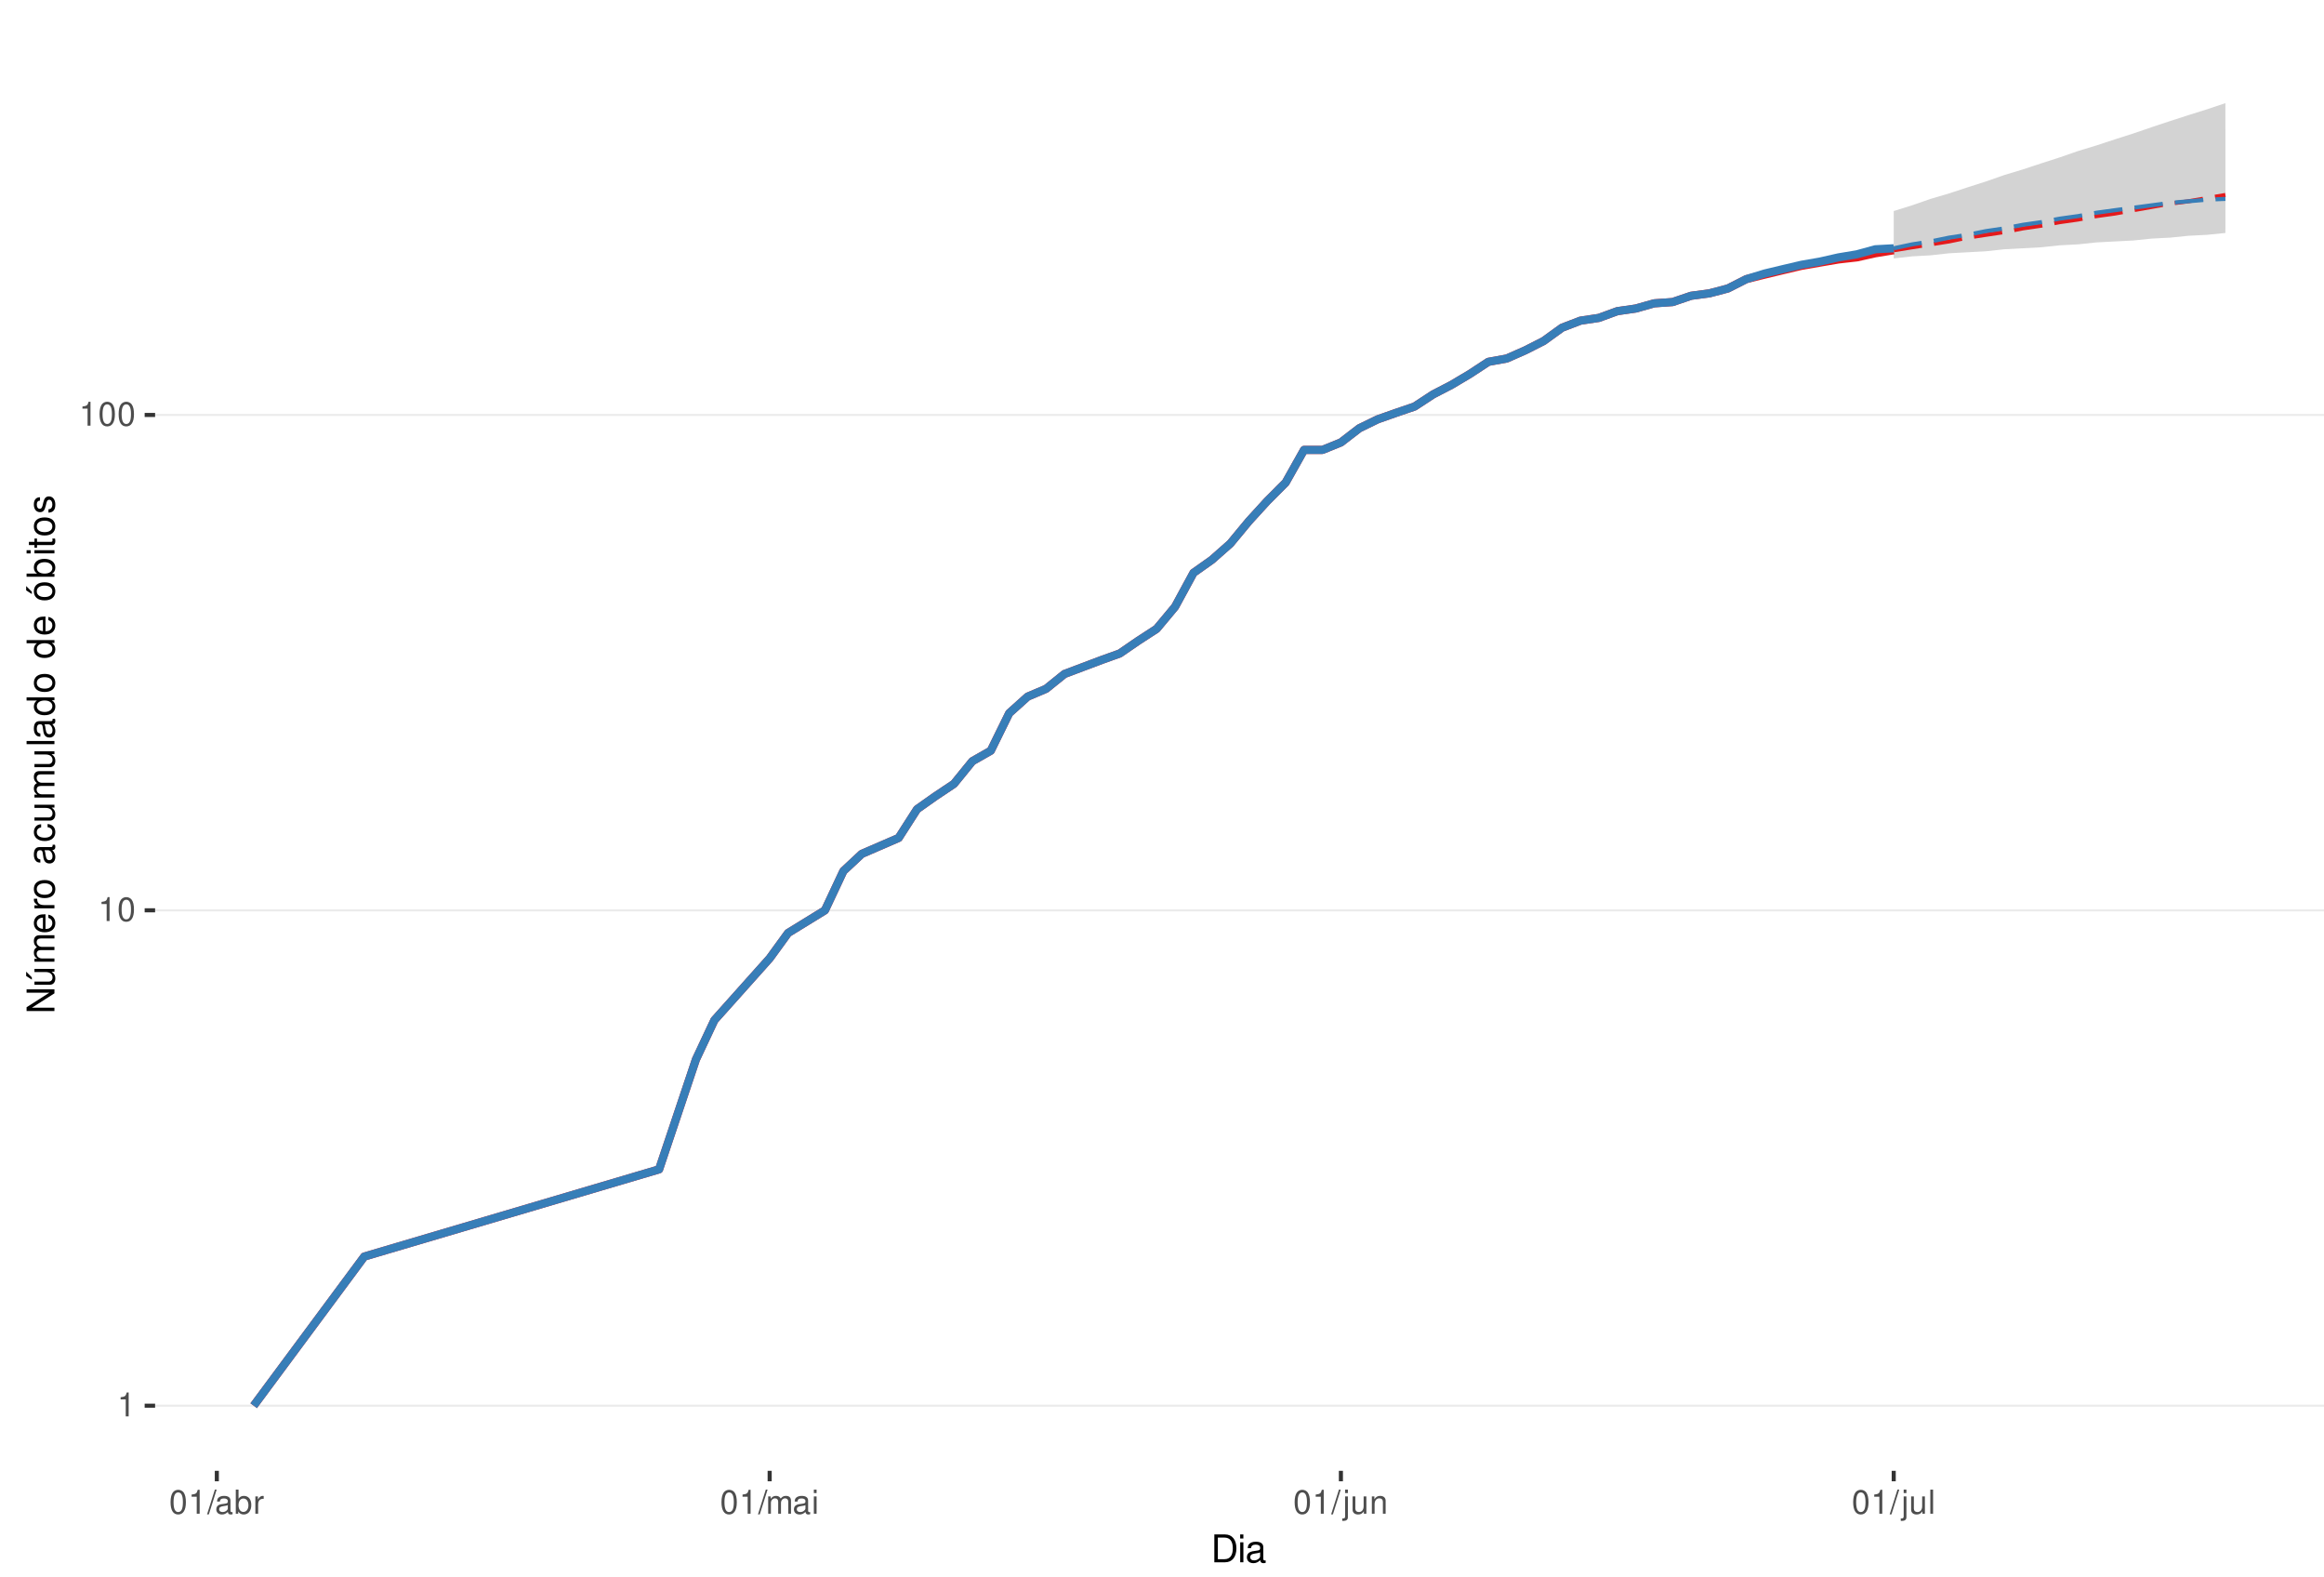
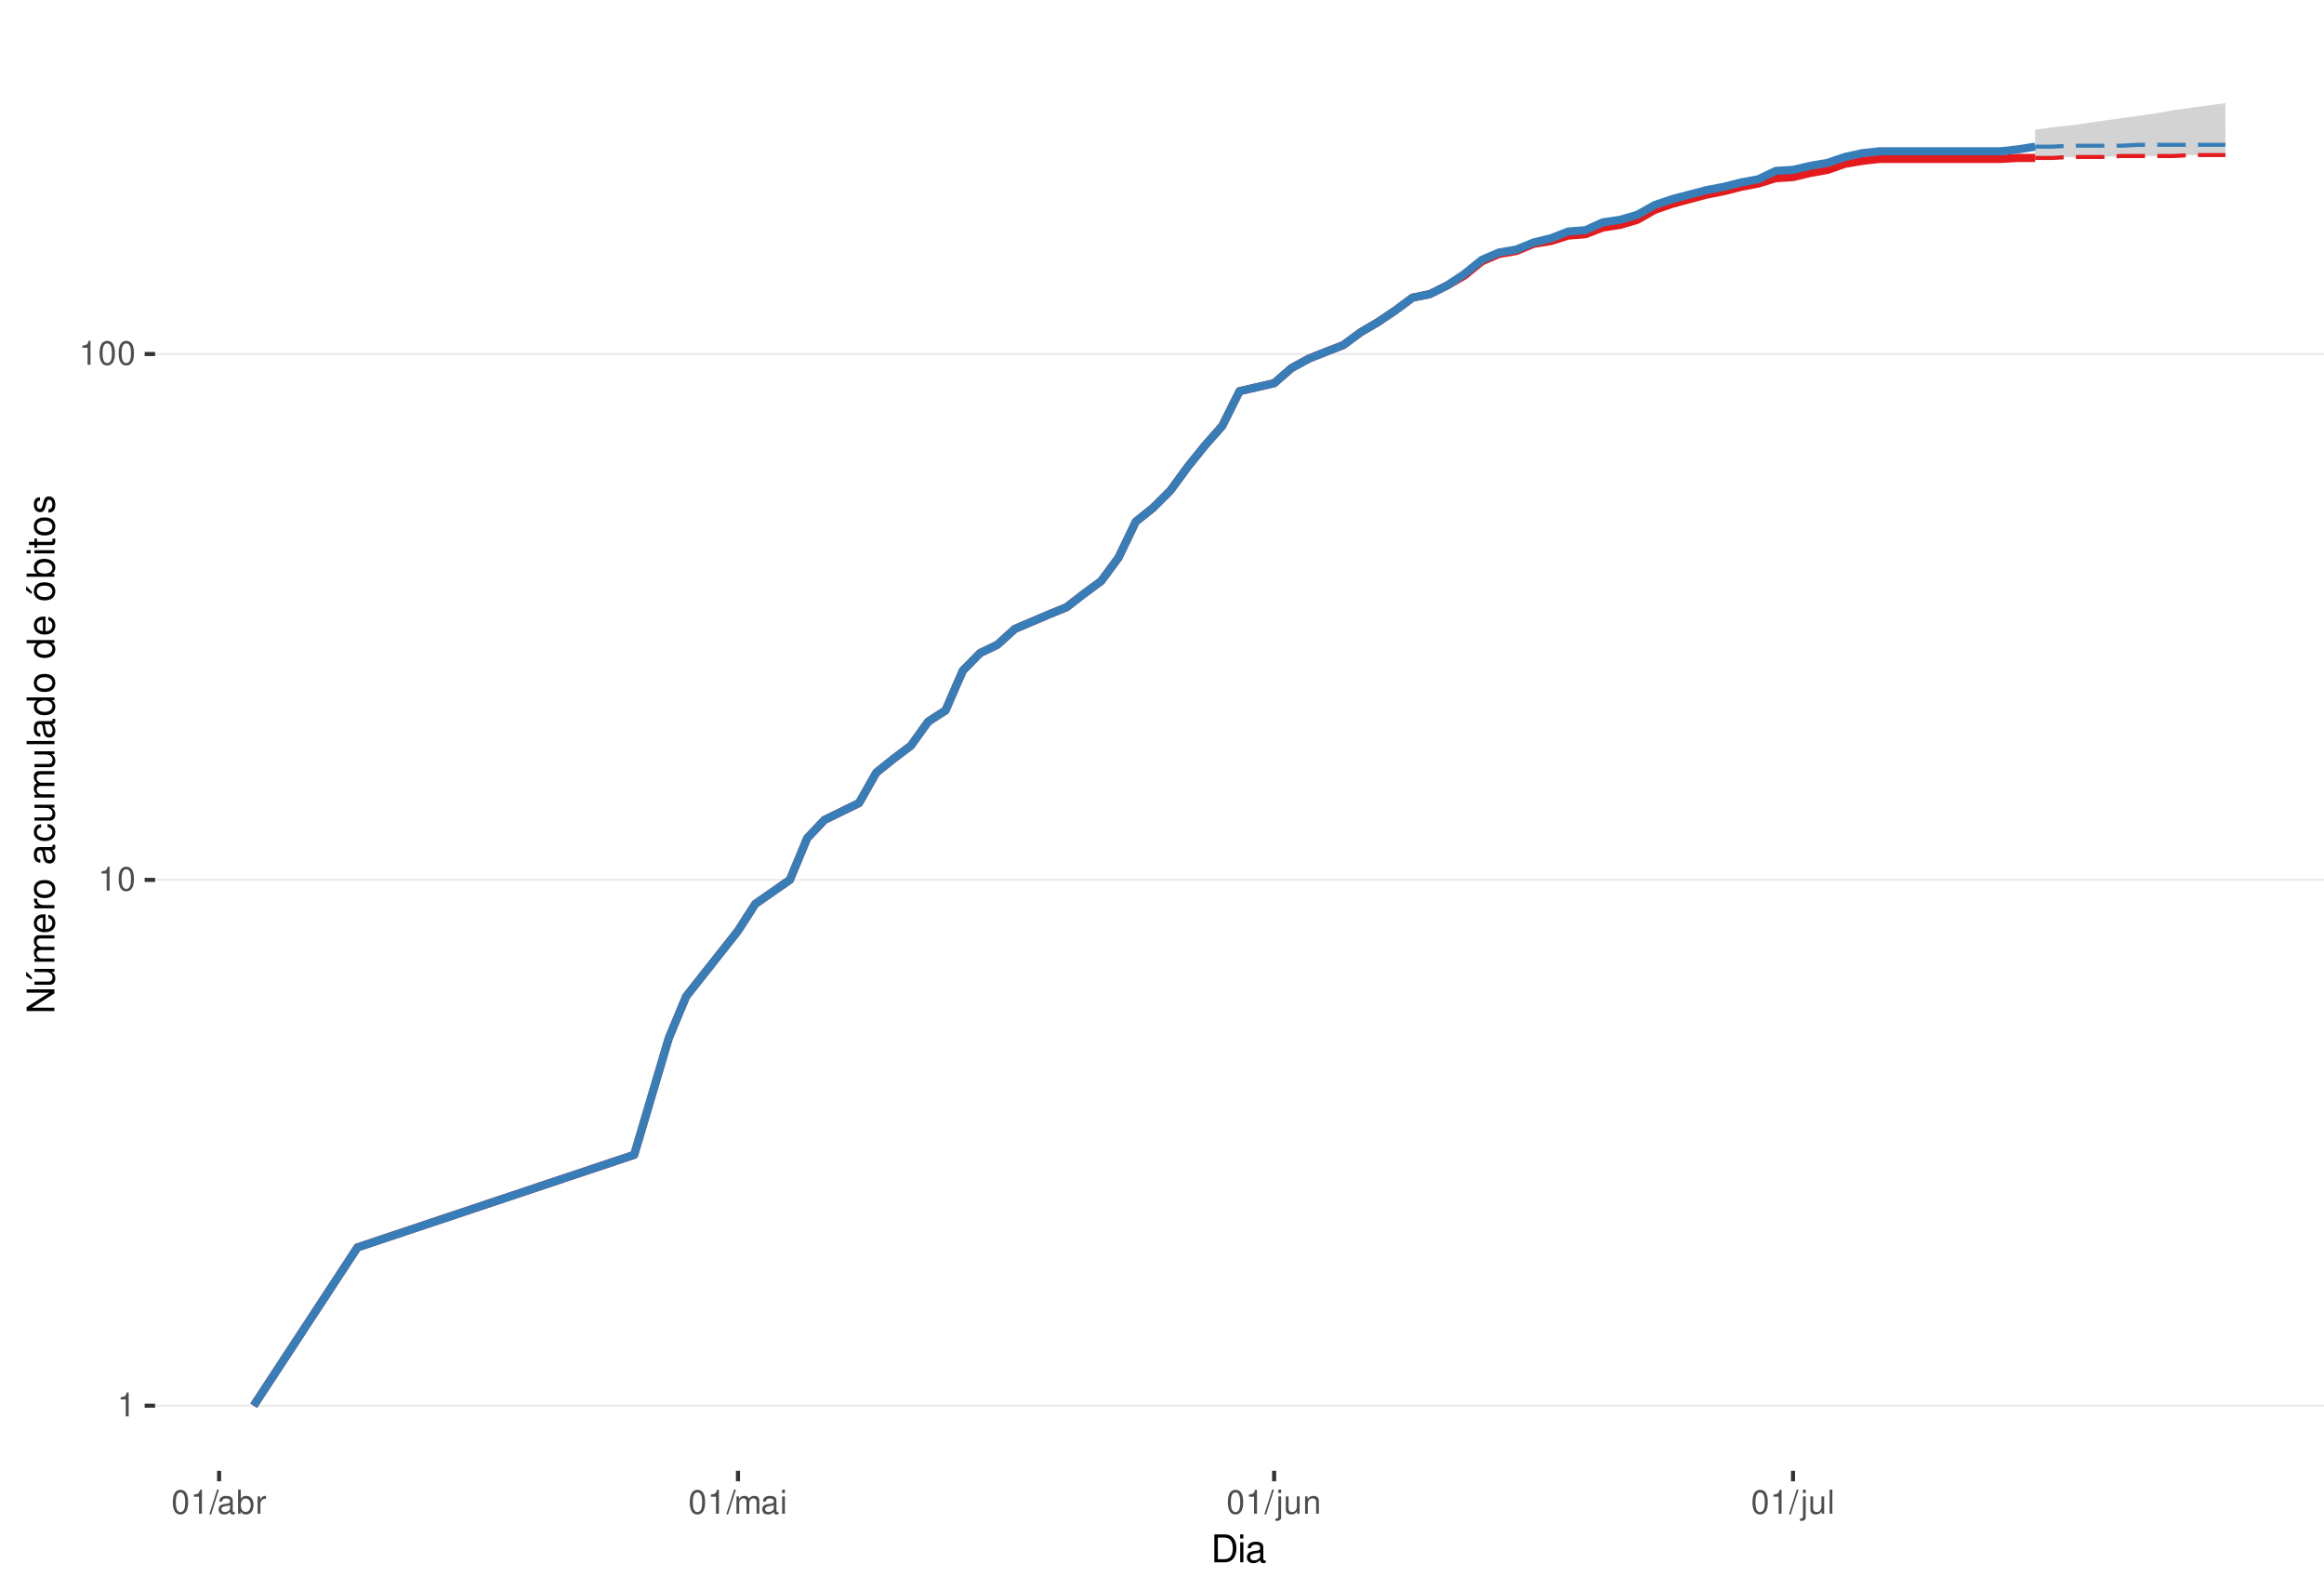
<svg xmlns="http://www.w3.org/2000/svg" xmlns:xlink="http://www.w3.org/1999/xlink" width="609pt" height="413pt" viewBox="0 0 609 413" version="1.1">
  <defs>
    <g>
      <symbol overflow="visible" id="glyph0-0">
        <path style="stroke:none;" d="" />
      </symbol>
      <symbol overflow="visible" id="glyph0-1">
        <path style="stroke:none;" d="M 2.234 -4.453 L 2.234 0 L 3 0 L 3 -6.266 L 2.5 -6.266 C 2.234 -5.297 2.062 -5.172 0.891 -5.016 L 0.891 -4.453 Z M 2.234 -4.453 " />
      </symbol>
      <symbol overflow="visible" id="glyph0-2">
        <path style="stroke:none;" d="M 2.375 -6.266 C 1.812 -6.266 1.297 -6 0.969 -5.578 C 0.578 -5.016 0.375 -4.188 0.375 -3.031 C 0.375 -0.922 1.062 0.203 2.375 0.203 C 3.672 0.203 4.391 -0.922 4.391 -2.984 C 4.391 -4.188 4.203 -5 3.797 -5.578 C 3.469 -6 2.953 -6.266 2.375 -6.266 Z M 2.375 -5.578 C 3.203 -5.578 3.609 -4.75 3.609 -3.047 C 3.609 -1.266 3.219 -0.438 2.359 -0.438 C 1.562 -0.438 1.156 -1.297 1.156 -3.016 C 1.156 -4.75 1.562 -5.578 2.375 -5.578 Z M 2.375 -5.578 " />
      </symbol>
      <symbol overflow="visible" id="glyph0-3">
        <path style="stroke:none;" d="M 1.984 -6.312 L -0.062 0.172 L 0.406 0.172 L 2.453 -6.312 Z M 1.984 -6.312 " />
      </symbol>
      <symbol overflow="visible" id="glyph0-4">
        <path style="stroke:none;" d="M 4.625 -0.422 C 4.547 -0.406 4.516 -0.406 4.469 -0.406 C 4.219 -0.406 4.078 -0.531 4.078 -0.766 L 4.078 -3.422 C 4.078 -4.234 3.5 -4.672 2.375 -4.672 C 1.719 -4.672 1.188 -4.469 0.875 -4.141 C 0.672 -3.906 0.578 -3.641 0.562 -3.188 L 1.297 -3.188 C 1.344 -3.75 1.672 -4 2.359 -4 C 3.016 -4 3.375 -3.75 3.375 -3.328 L 3.375 -3.141 C 3.359 -2.828 3.203 -2.703 2.609 -2.625 C 1.594 -2.5 1.438 -2.469 1.156 -2.359 C 0.625 -2.125 0.359 -1.734 0.359 -1.141 C 0.359 -0.312 0.938 0.203 1.859 0.203 C 2.422 0.203 2.875 0 3.391 -0.469 C 3.438 0 3.672 0.203 4.141 0.203 C 4.297 0.203 4.391 0.188 4.625 0.125 Z M 3.375 -1.422 C 3.375 -1.188 3.297 -1.031 3.078 -0.844 C 2.781 -0.578 2.438 -0.438 2.016 -0.438 C 1.453 -0.438 1.109 -0.703 1.109 -1.156 C 1.109 -1.641 1.422 -1.875 2.203 -1.984 C 2.984 -2.094 3.125 -2.125 3.375 -2.234 Z M 3.375 -1.422 " />
      </symbol>
      <symbol overflow="visible" id="glyph0-5">
        <path style="stroke:none;" d="M 0.469 -6.312 L 0.469 0 L 1.109 0 L 1.109 -0.578 C 1.469 -0.047 1.922 0.203 2.547 0.203 C 3.75 0.203 4.531 -0.781 4.531 -2.281 C 4.531 -3.75 3.797 -4.672 2.594 -4.672 C 1.969 -4.672 1.531 -4.438 1.188 -3.922 L 1.188 -6.312 Z M 2.453 -3.984 C 3.25 -3.984 3.781 -3.297 3.781 -2.203 C 3.781 -1.172 3.234 -0.469 2.453 -0.469 C 1.672 -0.469 1.188 -1.172 1.188 -2.234 C 1.188 -3.297 1.672 -3.984 2.453 -3.984 Z M 2.453 -3.984 " />
      </symbol>
      <symbol overflow="visible" id="glyph0-6">
        <path style="stroke:none;" d="M 0.594 -4.531 L 0.594 0 L 1.328 0 L 1.328 -2.359 C 1.328 -3.438 1.781 -3.938 2.781 -3.906 L 2.781 -4.641 C 2.656 -4.656 2.594 -4.672 2.5 -4.672 C 2.031 -4.672 1.672 -4.391 1.266 -3.719 L 1.266 -4.531 Z M 0.594 -4.531 " />
      </symbol>
      <symbol overflow="visible" id="glyph0-7">
        <path style="stroke:none;" d="M 0.609 -4.531 L 0.609 0 L 1.328 0 L 1.328 -2.844 C 1.328 -3.5 1.812 -4.031 2.391 -4.031 C 2.938 -4.031 3.234 -3.703 3.234 -3.125 L 3.234 0 L 3.969 0 L 3.969 -2.844 C 3.969 -3.5 4.438 -4.031 5.031 -4.031 C 5.562 -4.031 5.875 -3.703 5.875 -3.125 L 5.875 0 L 6.594 0 L 6.594 -3.406 C 6.594 -4.219 6.125 -4.672 5.281 -4.672 C 4.672 -4.672 4.312 -4.484 3.891 -3.969 C 3.625 -4.453 3.25 -4.672 2.672 -4.672 C 2.062 -4.672 1.656 -4.438 1.266 -3.891 L 1.266 -4.531 Z M 0.609 -4.531 " />
      </symbol>
      <symbol overflow="visible" id="glyph0-8">
        <path style="stroke:none;" d="M 1.297 -4.531 L 0.578 -4.531 L 0.578 0 L 1.297 0 Z M 1.297 -6.312 L 0.578 -6.312 L 0.578 -5.406 L 1.297 -5.406 Z M 1.297 -6.312 " />
      </symbol>
      <symbol overflow="visible" id="glyph0-9">
        <path style="stroke:none;" d="M 0.609 -4.531 L 0.609 0.656 C 0.609 1.109 0.469 1.25 0.016 1.25 C -0.031 1.25 -0.062 1.25 -0.156 1.25 L -0.156 1.859 C -0.062 1.875 -0.031 1.891 0.094 1.891 C 0.906 1.891 1.328 1.562 1.328 0.938 L 1.328 -4.531 Z M 1.328 -6.312 L 0.609 -6.312 L 0.609 -5.406 L 1.328 -5.406 Z M 1.328 -6.312 " />
      </symbol>
      <symbol overflow="visible" id="glyph0-10">
        <path style="stroke:none;" d="M 4.172 0 L 4.172 -4.531 L 3.453 -4.531 L 3.453 -1.969 C 3.453 -1.031 2.969 -0.438 2.219 -0.438 C 1.641 -0.438 1.281 -0.781 1.281 -1.328 L 1.281 -4.531 L 0.562 -4.531 L 0.562 -1.031 C 0.562 -0.281 1.125 0.203 2.016 0.203 C 2.672 0.203 3.094 -0.031 3.516 -0.625 L 3.516 0 Z M 4.172 0 " />
      </symbol>
      <symbol overflow="visible" id="glyph0-11">
        <path style="stroke:none;" d="M 0.609 -4.531 L 0.609 0 L 1.328 0 L 1.328 -2.5 C 1.328 -3.422 1.812 -4.031 2.562 -4.031 C 3.141 -4.031 3.5 -3.688 3.5 -3.141 L 3.5 0 L 4.219 0 L 4.219 -3.422 C 4.219 -4.188 3.656 -4.672 2.781 -4.672 C 2.109 -4.672 1.672 -4.406 1.266 -3.781 L 1.266 -4.531 Z M 0.609 -4.531 " />
      </symbol>
      <symbol overflow="visible" id="glyph0-12">
        <path style="stroke:none;" d="M 1.312 -6.312 L 0.594 -6.312 L 0.594 0 L 1.312 0 Z M 1.312 -6.312 " />
      </symbol>
      <symbol overflow="visible" id="glyph1-0">
        <path style="stroke:none;" d="" />
      </symbol>
      <symbol overflow="visible" id="glyph1-1">
        <path style="stroke:none;" d="M 0.891 0 L 3.703 0 C 5.547 0 6.672 -1.375 6.672 -3.656 C 6.672 -5.906 5.547 -7.297 3.703 -7.297 L 0.891 -7.297 Z M 1.812 -0.812 L 1.812 -6.469 L 3.547 -6.469 C 4.984 -6.469 5.734 -5.5 5.734 -3.641 C 5.734 -1.797 4.984 -0.812 3.547 -0.812 Z M 1.812 -0.812 " />
      </symbol>
      <symbol overflow="visible" id="glyph1-2">
        <path style="stroke:none;" d="M 1.5 -5.234 L 0.672 -5.234 L 0.672 0 L 1.5 0 Z M 1.5 -7.297 L 0.656 -7.297 L 0.656 -6.234 L 1.5 -6.234 Z M 1.5 -7.297 " />
      </symbol>
      <symbol overflow="visible" id="glyph1-3">
        <path style="stroke:none;" d="M 5.344 -0.484 C 5.266 -0.469 5.219 -0.469 5.172 -0.469 C 4.875 -0.469 4.719 -0.625 4.719 -0.875 L 4.719 -3.953 C 4.719 -4.891 4.047 -5.391 2.75 -5.391 C 1.984 -5.391 1.375 -5.172 1.016 -4.781 C 0.766 -4.516 0.672 -4.203 0.656 -3.688 L 1.484 -3.688 C 1.562 -4.328 1.938 -4.625 2.719 -4.625 C 3.484 -4.625 3.891 -4.344 3.891 -3.844 L 3.891 -3.625 C 3.875 -3.266 3.703 -3.125 3.016 -3.047 C 1.844 -2.891 1.656 -2.844 1.344 -2.719 C 0.734 -2.453 0.422 -2 0.422 -1.312 C 0.422 -0.375 1.078 0.234 2.141 0.234 C 2.797 0.234 3.328 0 3.922 -0.547 C 3.984 0 4.234 0.234 4.781 0.234 C 4.953 0.234 5.062 0.203 5.344 0.141 Z M 3.891 -1.656 C 3.891 -1.375 3.812 -1.203 3.562 -0.969 C 3.219 -0.656 2.812 -0.5 2.312 -0.5 C 1.672 -0.5 1.297 -0.812 1.297 -1.344 C 1.297 -1.891 1.656 -2.172 2.547 -2.297 C 3.438 -2.422 3.609 -2.453 3.891 -2.594 Z M 3.891 -1.656 " />
      </symbol>
      <symbol overflow="visible" id="glyph2-0">
        <path style="stroke:none;" d="" />
      </symbol>
      <symbol overflow="visible" id="glyph2-1">
        <path style="stroke:none;" d="M -7.297 -6.453 L -7.297 -5.578 L -1.328 -5.578 L -7.297 -1.766 L -7.297 -0.766 L 0 -0.766 L 0 -1.641 L -5.906 -1.641 L 0 -5.406 L 0 -6.453 Z M -7.297 -6.453 " />
      </symbol>
      <symbol overflow="visible" id="glyph2-2">
        <path style="stroke:none;" d="M 0 -4.812 L -5.234 -4.812 L -5.234 -3.984 L -2.266 -3.984 C -1.203 -3.984 -0.5 -3.438 -0.5 -2.562 C -0.5 -1.906 -0.906 -1.484 -1.531 -1.484 L -5.234 -1.484 L -5.234 -0.656 L -1.203 -0.656 C -0.328 -0.656 0.234 -1.297 0.234 -2.312 C 0.234 -3.094 -0.047 -3.578 -0.734 -4.062 L 0 -4.062 Z M -7.406 -2.953 L -5.922 -2 L -5.922 -2.594 L -7.406 -4.094 Z M -7.406 -2.953 " />
      </symbol>
      <symbol overflow="visible" id="glyph2-3">
        <path style="stroke:none;" d="M -5.234 -0.703 L 0 -0.703 L 0 -1.547 L -3.297 -1.547 C -4.047 -1.547 -4.656 -2.094 -4.656 -2.766 C -4.656 -3.391 -4.281 -3.734 -3.609 -3.734 L 0 -3.734 L 0 -4.578 L -3.297 -4.578 C -4.047 -4.578 -4.656 -5.125 -4.656 -5.812 C -4.656 -6.422 -4.266 -6.781 -3.609 -6.781 L 0 -6.781 L 0 -7.625 L -3.938 -7.625 C -4.875 -7.625 -5.391 -7.078 -5.391 -6.094 C -5.391 -5.406 -5.188 -4.984 -4.594 -4.484 C -5.156 -4.188 -5.391 -3.766 -5.391 -3.078 C -5.391 -2.375 -5.125 -1.906 -4.5 -1.469 L -5.234 -1.469 Z M -5.234 -0.703 " />
      </symbol>
      <symbol overflow="visible" id="glyph2-4">
        <path style="stroke:none;" d="M -2.344 -5.125 C -3.141 -5.125 -3.625 -5.062 -4.016 -4.922 C -4.875 -4.578 -5.391 -3.781 -5.391 -2.797 C -5.391 -1.344 -4.281 -0.406 -2.547 -0.406 C -0.812 -0.406 0.234 -1.297 0.234 -2.781 C 0.234 -3.984 -0.453 -4.812 -1.594 -5.016 L -1.594 -4.188 C -0.906 -3.953 -0.547 -3.484 -0.547 -2.812 C -0.547 -2.281 -0.781 -1.828 -1.219 -1.547 C -1.516 -1.344 -1.812 -1.281 -2.344 -1.266 Z M -3.016 -1.297 C -3.984 -1.359 -4.625 -1.953 -4.625 -2.797 C -4.625 -3.641 -3.953 -4.234 -3.016 -4.234 Z M -3.016 -1.297 " />
      </symbol>
      <symbol overflow="visible" id="glyph2-5">
        <path style="stroke:none;" d="M -5.234 -0.688 L 0 -0.688 L 0 -1.531 L -2.719 -1.531 C -3.984 -1.547 -4.547 -2.062 -4.516 -3.203 L -5.359 -3.203 C -5.375 -3.062 -5.391 -2.984 -5.391 -2.891 C -5.391 -2.344 -5.062 -1.938 -4.297 -1.453 L -5.234 -1.453 Z M -5.234 -0.688 " />
      </symbol>
      <symbol overflow="visible" id="glyph2-6">
        <path style="stroke:none;" d="M -5.391 -2.719 C -5.391 -1.234 -4.344 -0.359 -2.578 -0.359 C -0.812 -0.359 0.234 -1.234 0.234 -2.734 C 0.234 -4.203 -0.812 -5.094 -2.547 -5.094 C -4.359 -5.094 -5.391 -4.234 -5.391 -2.719 Z M -4.625 -2.734 C -4.625 -3.672 -3.844 -4.234 -2.547 -4.234 C -1.312 -4.234 -0.547 -3.656 -0.547 -2.734 C -0.547 -1.797 -1.312 -1.234 -2.578 -1.234 C -3.844 -1.234 -4.625 -1.797 -4.625 -2.734 Z M -4.625 -2.734 " />
      </symbol>
      <symbol overflow="visible" id="glyph2-7">
        <path style="stroke:none;" d="" />
      </symbol>
      <symbol overflow="visible" id="glyph2-8">
        <path style="stroke:none;" d="M -0.484 -5.344 C -0.469 -5.266 -0.469 -5.219 -0.469 -5.172 C -0.469 -4.875 -0.625 -4.719 -0.875 -4.719 L -3.953 -4.719 C -4.891 -4.719 -5.391 -4.047 -5.391 -2.75 C -5.391 -1.984 -5.172 -1.375 -4.781 -1.016 C -4.516 -0.766 -4.203 -0.672 -3.688 -0.656 L -3.688 -1.484 C -4.328 -1.562 -4.625 -1.938 -4.625 -2.719 C -4.625 -3.484 -4.344 -3.891 -3.844 -3.891 L -3.625 -3.891 C -3.266 -3.875 -3.125 -3.703 -3.047 -3.016 C -2.891 -1.844 -2.844 -1.656 -2.719 -1.344 C -2.453 -0.734 -2 -0.422 -1.312 -0.422 C -0.375 -0.422 0.234 -1.078 0.234 -2.141 C 0.234 -2.797 0 -3.328 -0.547 -3.922 C 0 -3.984 0.234 -4.234 0.234 -4.781 C 0.234 -4.953 0.203 -5.062 0.141 -5.344 Z M -1.656 -3.891 C -1.375 -3.891 -1.203 -3.812 -0.969 -3.562 C -0.656 -3.219 -0.5 -2.812 -0.5 -2.312 C -0.5 -1.672 -0.812 -1.297 -1.344 -1.297 C -1.891 -1.297 -2.172 -1.656 -2.297 -2.547 C -2.422 -3.438 -2.453 -3.609 -2.594 -3.891 Z M -1.656 -3.891 " />
      </symbol>
      <symbol overflow="visible" id="glyph2-9">
        <path style="stroke:none;" d="M -3.484 -4.703 C -3.984 -4.672 -4.312 -4.562 -4.609 -4.359 C -5.094 -4 -5.391 -3.375 -5.391 -2.641 C -5.391 -1.219 -4.266 -0.312 -2.531 -0.312 C -0.844 -0.312 0.234 -1.203 0.234 -2.625 C 0.234 -3.875 -0.516 -4.672 -1.797 -4.766 L -1.797 -3.938 C -0.953 -3.797 -0.547 -3.359 -0.547 -2.656 C -0.547 -1.734 -1.297 -1.188 -2.531 -1.188 C -3.844 -1.188 -4.625 -1.719 -4.625 -2.625 C -4.625 -3.328 -4.203 -3.766 -3.484 -3.875 Z M -3.484 -4.703 " />
      </symbol>
      <symbol overflow="visible" id="glyph2-10">
        <path style="stroke:none;" d="M 0 -4.812 L -5.234 -4.812 L -5.234 -3.984 L -2.266 -3.984 C -1.203 -3.984 -0.5 -3.438 -0.5 -2.562 C -0.5 -1.906 -0.906 -1.484 -1.531 -1.484 L -5.234 -1.484 L -5.234 -0.656 L -1.203 -0.656 C -0.328 -0.656 0.234 -1.297 0.234 -2.312 C 0.234 -3.094 -0.047 -3.578 -0.734 -4.062 L 0 -4.062 Z M 0 -4.812 " />
      </symbol>
      <symbol overflow="visible" id="glyph2-11">
        <path style="stroke:none;" d="M -7.297 -1.516 L -7.297 -0.688 L 0 -0.688 L 0 -1.516 Z M -7.297 -1.516 " />
      </symbol>
      <symbol overflow="visible" id="glyph2-12">
        <path style="stroke:none;" d="M -7.297 -4.953 L -7.297 -4.125 L -4.578 -4.125 C -5.109 -3.766 -5.391 -3.203 -5.391 -2.516 C -5.391 -1.156 -4.297 -0.266 -2.625 -0.266 C -0.859 -0.266 0.234 -1.125 0.234 -2.547 C 0.234 -3.266 -0.047 -3.766 -0.688 -4.203 L 0 -4.203 L 0 -4.953 Z M -4.609 -2.656 C -4.609 -3.547 -3.812 -4.125 -2.562 -4.125 C -1.344 -4.125 -0.547 -3.547 -0.547 -2.656 C -0.547 -1.734 -1.359 -1.125 -2.578 -1.125 C -3.797 -1.125 -4.609 -1.734 -4.609 -2.656 Z M -4.609 -2.656 " />
      </symbol>
      <symbol overflow="visible" id="glyph2-13">
        <path style="stroke:none;" d="M -5.391 -2.719 C -5.391 -1.234 -4.344 -0.359 -2.578 -0.359 C -0.812 -0.359 0.234 -1.234 0.234 -2.734 C 0.234 -4.203 -0.812 -5.094 -2.547 -5.094 C -4.359 -5.094 -5.391 -4.234 -5.391 -2.719 Z M -4.625 -2.734 C -4.625 -3.672 -3.844 -4.234 -2.547 -4.234 C -1.312 -4.234 -0.547 -3.656 -0.547 -2.734 C -0.547 -1.797 -1.312 -1.234 -2.578 -1.234 C -3.844 -1.234 -4.625 -1.797 -4.625 -2.734 Z M -7.406 -2.984 L -5.922 -2.016 L -5.922 -2.625 L -7.406 -4.109 Z M -7.406 -2.984 " />
      </symbol>
      <symbol overflow="visible" id="glyph2-14">
        <path style="stroke:none;" d="M -7.297 -0.547 L 0 -0.547 L 0 -1.297 L -0.672 -1.297 C -0.062 -1.688 0.234 -2.219 0.234 -2.953 C 0.234 -4.328 -0.906 -5.234 -2.641 -5.234 C -4.344 -5.234 -5.391 -4.375 -5.391 -2.984 C -5.391 -2.266 -5.125 -1.766 -4.531 -1.375 L -7.297 -1.375 Z M -4.609 -2.828 C -4.609 -3.766 -3.797 -4.359 -2.547 -4.359 C -1.359 -4.359 -0.547 -3.734 -0.547 -2.828 C -0.547 -1.938 -1.344 -1.375 -2.578 -1.375 C -3.812 -1.375 -4.609 -1.938 -4.609 -2.828 Z M -4.609 -2.828 " />
      </symbol>
      <symbol overflow="visible" id="glyph2-15">
        <path style="stroke:none;" d="M -5.234 -1.5 L -5.234 -0.672 L 0 -0.672 L 0 -1.5 Z M -7.297 -1.5 L -7.297 -0.656 L -6.234 -0.656 L -6.234 -1.5 Z M -7.297 -1.5 " />
      </symbol>
      <symbol overflow="visible" id="glyph2-16">
        <path style="stroke:none;" d="M -5.234 -2.547 L -5.234 -1.688 L -6.688 -1.688 L -6.688 -0.844 L -5.234 -0.844 L -5.234 -0.141 L -4.562 -0.141 L -4.562 -0.844 L -0.594 -0.844 C -0.062 -0.844 0.234 -1.203 0.234 -1.859 C 0.234 -2.078 0.203 -2.266 0.156 -2.547 L -0.547 -2.547 C -0.516 -2.422 -0.5 -2.312 -0.5 -2.141 C -0.5 -1.781 -0.594 -1.688 -0.969 -1.688 L -4.562 -1.688 L -4.562 -2.547 Z M -5.234 -2.547 " />
      </symbol>
      <symbol overflow="visible" id="glyph2-17">
        <path style="stroke:none;" d="M -3.781 -4.375 C -4.812 -4.375 -5.391 -3.688 -5.391 -2.484 C -5.391 -1.266 -4.766 -0.469 -3.797 -0.469 C -2.969 -0.469 -2.578 -0.891 -2.281 -2.125 L -2.094 -2.906 C -1.953 -3.484 -1.734 -3.719 -1.375 -3.719 C -0.875 -3.719 -0.547 -3.234 -0.547 -2.5 C -0.547 -2.047 -0.672 -1.672 -0.891 -1.453 C -1.047 -1.328 -1.188 -1.266 -1.562 -1.219 L -1.562 -0.344 C -0.344 -0.375 0.234 -1.062 0.234 -2.438 C 0.234 -3.75 -0.422 -4.594 -1.438 -4.594 C -2.203 -4.594 -2.641 -4.156 -2.891 -3.109 L -3.078 -2.312 C -3.234 -1.625 -3.453 -1.344 -3.828 -1.344 C -4.312 -1.344 -4.625 -1.766 -4.625 -2.453 C -4.625 -3.125 -4.328 -3.484 -3.781 -3.5 Z M -3.781 -4.375 " />
      </symbol>
    </g>
    <clipPath id="clip1">
      <path d="M 40.645 9.961 L 609 9.961 L 609 385.328 L 40.645 385.328 Z M 40.645 9.961 " />
    </clipPath>
    <clipPath id="clip2">
      <path d="M 40.645 368 L 609 368 L 609 369 L 40.645 369 Z M 40.645 368 " />
    </clipPath>
    <clipPath id="clip3">
-       <path d="M 40.645 238 L 609 238 L 609 239 L 40.645 239 Z M 40.645 238 " />
+       <path d="M 40.645 230 L 609 230 L 609 231 L 40.645 231 Z M 40.645 230 " />
    </clipPath>
    <clipPath id="clip4">
-       <path d="M 40.645 108 L 609 108 L 609 109 L 40.645 109 Z M 40.645 108 " />
+       <path d="M 40.645 92 L 609 92 L 609 94 L 40.645 94 Z M 40.645 92 " />
    </clipPath>
  </defs>
  <g id="surface240">
    <rect x="0" y="0" width="609" height="413" style="fill:rgb(100%,100%,100%);fill-opacity:1;stroke:none;" />
    <rect x="0" y="0" width="609" height="413" style="fill:rgb(100%,100%,100%);fill-opacity:1;stroke:none;" />
    <path style="fill:none;stroke-width:1.067;stroke-linecap:round;stroke-linejoin:round;stroke:rgb(100%,100%,100%);stroke-opacity:1;stroke-miterlimit:10;" d="M 0 413 L 609 413 L 609 0 L 0 0 Z M 0 413 " />
    <g clip-path="url(#clip1)" clip-rule="nonzero">
      <path style=" stroke:none;fill-rule:nonzero;fill:rgb(100%,100%,100%);fill-opacity:1;" d="M 40.645 385.328 L 609 385.328 L 609 9.961 L 40.645 9.961 Z M 40.645 385.328 " />
    </g>
    <g clip-path="url(#clip2)" clip-rule="nonzero">
      <path style="fill:none;stroke-width:0.533;stroke-linecap:butt;stroke-linejoin:round;stroke:rgb(92.157%,92.157%,92.157%);stroke-opacity:1;stroke-miterlimit:10;" d="M 40.645 368.266 L 609 368.266 " />
    </g>
    <g clip-path="url(#clip3)" clip-rule="nonzero">
-       <path style="fill:none;stroke-width:0.533;stroke-linecap:butt;stroke-linejoin:round;stroke:rgb(92.157%,92.157%,92.157%);stroke-opacity:1;stroke-miterlimit:10;" d="M 40.645 238.488 L 609 238.488 " />
+       <path style="fill:none;stroke-width:0.533;stroke-linecap:butt;stroke-linejoin:round;stroke:rgb(92.157%,92.157%,92.157%);stroke-opacity:1;stroke-miterlimit:10;" d="M 40.645 230.508 L 609 230.508 " />
    </g>
    <g clip-path="url(#clip4)" clip-rule="nonzero">
-       <path style="fill:none;stroke-width:0.533;stroke-linecap:butt;stroke-linejoin:round;stroke:rgb(92.157%,92.157%,92.157%);stroke-opacity:1;stroke-miterlimit:10;" d="M 40.645 108.707 L 609 108.707 " />
-     </g>
-     <path style=" stroke:none;fill-rule:nonzero;fill:rgb(82.745%,82.745%,82.745%);fill-opacity:1;" d="M 496.246 55.289 L 501.074 53.781 L 505.902 52.105 L 510.734 50.676 L 515.562 49.09 L 520.391 47.547 L 525.219 45.855 L 530.047 44.398 L 534.879 42.801 L 539.707 41.246 L 544.535 39.57 L 549.363 38.102 L 554.191 36.512 L 559.02 34.969 L 563.852 33.316 L 568.68 31.711 L 573.508 30.152 L 578.336 28.637 L 583.164 27.023 L 583.164 61.035 L 578.336 61.52 L 573.508 61.766 L 568.68 62.258 L 563.852 62.504 L 559.02 63.004 L 554.191 63.254 L 549.363 63.508 L 544.535 64.016 L 539.707 64.27 L 534.879 64.785 L 530.047 65.043 L 525.219 65.305 L 520.391 65.828 L 515.562 66.094 L 510.734 66.355 L 505.902 66.891 L 501.074 67.16 L 496.246 67.703 Z M 496.246 55.289 " />
-     <path style=" stroke:none;fill-rule:nonzero;fill:rgb(82.745%,82.745%,82.745%);fill-opacity:1;" d="M 496.246 65.043 L 501.074 62.504 L 505.902 60.074 L 510.734 57.516 L 515.562 55.289 L 520.391 53.145 L 525.219 51.082 L 530.047 49.09 L 534.879 47.164 L 539.707 45.305 L 544.535 43.504 L 549.363 41.758 L 554.191 40.234 L 559.02 38.586 L 563.852 37.301 L 568.68 36.043 L 573.508 35.121 L 578.336 34.363 L 583.164 33.91 L 583.164 59.836 L 578.336 59.836 L 563.852 60.551 L 559.02 60.793 L 549.363 61.277 L 544.535 61.766 L 534.879 62.258 L 530.047 62.754 L 520.391 63.254 L 515.562 63.758 L 510.734 64.016 L 505.902 64.27 L 501.074 64.785 Z M 496.246 65.043 " />
-     <path style="fill:none;stroke-width:2.134;stroke-linecap:butt;stroke-linejoin:round;stroke:rgb(89.412%,10.196%,10.98%);stroke-opacity:1;stroke-miterlimit:10;" d="M 66.48 368.266 L 95.453 329.199 L 172.715 306.348 L 182.371 277.555 L 187.199 267.277 L 201.688 251.066 L 206.516 244.426 L 216.172 238.488 L 221.004 228.211 L 225.832 223.699 L 235.488 219.523 L 240.316 211.996 L 245.148 208.582 L 249.977 205.359 L 254.805 199.422 L 259.633 196.672 L 264.461 186.844 L 269.289 182.504 L 274.121 180.457 L 278.949 176.566 L 288.605 172.93 L 293.434 171.195 L 298.266 167.879 L 303.094 164.746 L 307.922 158.961 L 312.75 150.078 L 317.578 146.66 L 322.406 142.402 L 327.238 136.57 L 332.066 131.281 L 336.895 126.445 L 341.723 117.867 L 346.551 117.867 L 351.383 115.914 L 356.211 112.195 L 361.039 109.848 L 365.867 108.148 L 370.695 106.5 L 375.527 103.336 L 380.355 100.832 L 385.184 97.965 L 390.012 94.797 L 394.84 93.922 L 399.668 91.793 L 404.5 89.344 L 409.328 85.855 L 414.156 84.008 L 418.984 83.285 L 423.812 81.52 L 428.645 80.828 L 433.473 79.469 L 438.301 79.133 L 443.129 77.492 L 447.957 76.848 L 452.785 75.578 L 457.617 73.129 L 462.445 71.941 L 467.273 70.781 L 472.102 69.641 L 476.93 68.801 L 481.762 67.977 L 486.59 67.43 L 491.418 66.355 L 496.246 65.566 " />
-     <path style="fill:none;stroke-width:1.067;stroke-linecap:butt;stroke-linejoin:round;stroke:rgb(89.412%,10.196%,10.98%);stroke-opacity:1;stroke-dasharray:7.469,3.201;stroke-miterlimit:10;" d="M 496.246 65.566 L 501.074 64.785 L 505.902 64.016 L 510.734 63.254 L 515.562 62.258 L 520.391 61.52 L 525.219 60.793 L 530.047 59.836 L 534.879 59.133 L 539.707 58.203 L 544.535 57.516 L 549.363 56.617 L 554.191 55.949 L 559.02 55.07 L 563.852 54.207 L 568.68 53.355 L 573.508 52.727 L 578.336 51.898 L 583.164 51.082 " />
-     <path style="fill:none;stroke-width:2.134;stroke-linecap:butt;stroke-linejoin:round;stroke:rgb(21.569%,49.412%,72.157%);stroke-opacity:1;stroke-miterlimit:10;" d="M 66.48 368.266 L 95.453 329.199 L 172.715 306.348 L 182.371 277.555 L 187.199 267.277 L 201.688 251.066 L 206.516 244.426 L 216.172 238.488 L 221.004 228.211 L 225.832 223.699 L 235.488 219.523 L 240.316 211.996 L 245.148 208.582 L 249.977 205.359 L 254.805 199.422 L 259.633 196.672 L 264.461 186.844 L 269.289 182.504 L 274.121 180.457 L 278.949 176.566 L 288.605 172.93 L 293.434 171.195 L 298.266 167.879 L 303.094 164.746 L 307.922 158.961 L 312.75 150.078 L 317.578 146.66 L 322.406 142.402 L 327.238 136.57 L 332.066 131.281 L 336.895 126.445 L 341.723 117.867 L 346.551 117.867 L 351.383 115.914 L 356.211 112.195 L 361.039 109.848 L 365.867 108.148 L 370.695 106.5 L 375.527 103.336 L 380.355 100.832 L 385.184 97.965 L 390.012 94.797 L 394.84 93.922 L 399.668 91.793 L 404.5 89.344 L 409.328 85.855 L 414.156 84.008 L 418.984 83.285 L 423.812 81.52 L 428.645 80.828 L 433.473 79.469 L 438.301 79.133 L 443.129 77.492 L 447.957 76.848 L 452.785 75.578 L 457.617 73.129 L 462.445 71.648 L 467.273 70.492 L 472.102 69.359 L 476.93 68.523 L 481.762 67.43 L 486.59 66.625 L 491.418 65.305 L 496.246 65.043 " />
-     <path style="fill:none;stroke-width:1.067;stroke-linecap:butt;stroke-linejoin:round;stroke:rgb(21.569%,49.412%,72.157%);stroke-opacity:1;stroke-dasharray:7.469,3.201;stroke-miterlimit:10;" d="M 496.246 65.043 L 501.074 64.016 L 505.902 63.254 L 510.734 62.258 L 515.562 61.52 L 520.391 60.551 L 525.219 59.836 L 530.047 58.898 L 534.879 58.203 L 539.707 57.289 L 544.535 56.617 L 549.363 55.727 L 554.191 55.07 L 559.02 54.422 L 563.852 53.781 L 568.68 53.145 L 573.508 52.727 L 578.336 52.312 L 583.164 52.105 " />
+       <path style="fill:none;stroke-width:0.533;stroke-linecap:butt;stroke-linejoin:round;stroke:rgb(92.157%,92.157%,92.157%);stroke-opacity:1;stroke-miterlimit:10;" d="M 40.645 92.75 L 609 92.75 " />
+     </g>
+     <path style=" stroke:none;fill-rule:nonzero;fill:rgb(82.745%,82.745%,82.745%);fill-opacity:1;" d="M 533.309 33.996 L 537.844 33.328 L 542.375 32.887 L 546.906 32.23 L 551.438 31.582 L 555.973 30.938 L 560.504 30.305 L 565.035 29.676 L 569.57 28.848 L 574.102 28.234 L 578.633 27.625 L 583.164 27.023 L 583.164 40.625 L 574.102 40.625 L 569.57 40.875 L 555.973 40.875 L 551.438 41.129 L 542.375 41.129 L 537.844 41.379 L 533.309 41.379 Z M 533.309 33.996 " />
+     <path style=" stroke:none;fill-rule:nonzero;fill:rgb(82.745%,82.745%,82.745%);fill-opacity:1;" d="M 533.309 38.414 L 537.844 37.695 L 542.375 36.984 L 546.906 36.281 L 551.438 35.816 L 555.973 35.129 L 560.504 34.445 L 565.035 33.996 L 569.57 33.551 L 574.102 33.105 L 583.164 32.668 L 583.164 37.934 L 560.504 37.934 L 555.973 38.172 L 542.375 38.172 L 537.844 38.414 Z M 533.309 38.414 " />
+     <path style="fill:none;stroke-width:2.134;stroke-linecap:butt;stroke-linejoin:round;stroke:rgb(89.412%,10.196%,10.98%);stroke-opacity:1;stroke-miterlimit:10;" d="M 66.48 368.266 L 93.672 326.797 L 166.191 302.539 L 175.254 271.977 L 179.789 261.07 L 193.387 243.859 L 197.918 236.812 L 206.98 230.508 L 211.516 219.602 L 216.047 214.812 L 225.109 210.379 L 229.645 202.391 L 234.176 198.762 L 238.707 195.344 L 243.242 189.039 L 247.773 186.121 L 252.305 175.691 L 256.836 171.086 L 261.371 168.91 L 265.902 164.781 L 274.969 160.922 L 279.5 159.078 L 284.031 155.559 L 288.562 152.234 L 293.098 146.094 L 297.629 136.664 L 302.16 133.035 L 306.691 128.52 L 311.227 122.324 L 315.758 116.711 L 320.289 111.578 L 324.824 102.477 L 333.887 100.398 L 338.418 96.453 L 342.953 93.961 L 347.484 92.156 L 352.016 90.406 L 356.551 87.051 L 361.082 84.391 L 365.613 81.348 L 370.145 77.984 L 374.68 77.055 L 379.211 74.797 L 383.742 72.195 L 388.273 68.492 L 392.809 66.531 L 397.34 65.766 L 401.871 63.891 L 406.406 63.156 L 410.938 61.715 L 415.469 61.359 L 420 59.613 L 424.535 58.93 L 429.066 57.586 L 433.598 54.984 L 438.133 53.414 L 442.664 52.188 L 447.195 50.984 L 451.727 50.098 L 456.262 48.938 L 460.793 48.078 L 465.324 46.68 L 469.855 46.402 L 474.391 45.309 L 478.922 44.504 L 483.453 42.922 L 487.988 42.145 L 492.52 41.633 L 524.246 41.633 L 528.777 41.379 L 533.309 41.379 " />
+     <path style="fill:none;stroke-width:1.067;stroke-linecap:butt;stroke-linejoin:round;stroke:rgb(89.412%,10.196%,10.98%);stroke-opacity:1;stroke-dasharray:7.469,3.201;stroke-miterlimit:10;" d="M 533.309 41.379 L 537.844 41.379 L 542.375 41.129 L 551.438 41.129 L 555.973 40.875 L 569.57 40.875 L 574.102 40.625 L 583.164 40.625 " />
+     <path style="fill:none;stroke-width:2.134;stroke-linecap:butt;stroke-linejoin:round;stroke:rgb(21.569%,49.412%,72.157%);stroke-opacity:1;stroke-miterlimit:10;" d="M 66.48 368.266 L 93.672 326.797 L 166.191 302.539 L 175.254 271.977 L 179.789 261.07 L 193.387 243.859 L 197.918 236.812 L 206.98 230.508 L 211.516 219.602 L 216.047 214.812 L 225.109 210.379 L 229.645 202.391 L 234.176 198.762 L 238.707 195.344 L 243.242 189.039 L 247.773 186.121 L 252.305 175.691 L 256.836 171.086 L 261.371 168.91 L 265.902 164.781 L 274.969 160.922 L 279.5 159.078 L 284.031 155.559 L 288.562 152.234 L 293.098 146.094 L 297.629 136.664 L 302.16 133.035 L 306.691 128.52 L 311.227 122.324 L 315.758 116.711 L 320.289 111.578 L 324.824 102.477 L 333.887 100.398 L 338.418 96.453 L 342.953 93.961 L 347.484 92.156 L 352.016 90.406 L 356.551 87.051 L 361.082 84.391 L 365.613 81.348 L 370.145 77.984 L 374.68 77.055 L 379.211 74.797 L 383.742 71.773 L 388.273 68.098 L 392.809 66.148 L 397.34 65.387 L 401.871 63.52 L 406.406 62.43 L 410.938 60.656 L 415.469 60.305 L 420 58.254 L 424.535 57.586 L 429.066 56.27 L 433.598 53.727 L 438.133 52.188 L 442.664 50.984 L 447.195 49.805 L 451.727 48.938 L 456.262 47.797 L 460.793 46.957 L 465.324 44.77 L 469.855 44.504 L 474.391 43.445 L 478.922 42.66 L 483.453 41.129 L 487.988 40.125 L 492.52 39.633 L 524.246 39.633 L 528.777 39.141 L 533.309 38.414 " />
+     <path style="fill:none;stroke-width:1.067;stroke-linecap:butt;stroke-linejoin:round;stroke:rgb(21.569%,49.412%,72.157%);stroke-opacity:1;stroke-dasharray:7.469,3.201;stroke-miterlimit:10;" d="M 533.309 38.414 L 537.844 38.414 L 542.375 38.172 L 555.973 38.172 L 560.504 37.934 L 583.164 37.934 " />
    <g style="fill:rgb(30.196%,30.196%,30.196%);fill-opacity:1;">
      <use xlink:href="#glyph0-1" x="30.715" y="371.071" />
    </g>
    <g style="fill:rgb(30.196%,30.196%,30.196%);fill-opacity:1;">
-       <use xlink:href="#glyph0-1" x="25.715" y="241.294" />
-       <use xlink:href="#glyph0-2" x="30.715" y="241.294" />
-     </g>
-     <g style="fill:rgb(30.196%,30.196%,30.196%);fill-opacity:1;">
-       <use xlink:href="#glyph0-1" x="20.715" y="111.513" />
-       <use xlink:href="#glyph0-2" x="25.715" y="111.513" />
-       <use xlink:href="#glyph0-2" x="30.715" y="111.513" />
+       <use xlink:href="#glyph0-1" x="25.715" y="233.313" />
+       <use xlink:href="#glyph0-2" x="30.715" y="233.313" />
+     </g>
+     <g style="fill:rgb(30.196%,30.196%,30.196%);fill-opacity:1;">
+       <use xlink:href="#glyph0-1" x="20.715" y="95.556" />
+       <use xlink:href="#glyph0-2" x="25.715" y="95.556" />
+       <use xlink:href="#glyph0-2" x="30.715" y="95.556" />
    </g>
    <path style="fill:none;stroke-width:1.067;stroke-linecap:butt;stroke-linejoin:round;stroke:rgb(20%,20%,20%);stroke-opacity:1;stroke-miterlimit:10;" d="M 37.906 368.266 L 40.645 368.266 " />
-     <path style="fill:none;stroke-width:1.067;stroke-linecap:butt;stroke-linejoin:round;stroke:rgb(20%,20%,20%);stroke-opacity:1;stroke-miterlimit:10;" d="M 37.906 238.488 L 40.645 238.488 " />
-     <path style="fill:none;stroke-width:1.067;stroke-linecap:butt;stroke-linejoin:round;stroke:rgb(20%,20%,20%);stroke-opacity:1;stroke-miterlimit:10;" d="M 37.906 108.707 L 40.645 108.707 " />
-     <path style="fill:none;stroke-width:1.067;stroke-linecap:butt;stroke-linejoin:round;stroke:rgb(20%,20%,20%);stroke-opacity:1;stroke-miterlimit:10;" d="M 56.82 388.07 L 56.82 385.328 " />
-     <path style="fill:none;stroke-width:1.067;stroke-linecap:butt;stroke-linejoin:round;stroke:rgb(20%,20%,20%);stroke-opacity:1;stroke-miterlimit:10;" d="M 201.688 388.07 L 201.688 385.328 " />
-     <path style="fill:none;stroke-width:1.067;stroke-linecap:butt;stroke-linejoin:round;stroke:rgb(20%,20%,20%);stroke-opacity:1;stroke-miterlimit:10;" d="M 351.383 388.07 L 351.383 385.328 " />
-     <path style="fill:none;stroke-width:1.067;stroke-linecap:butt;stroke-linejoin:round;stroke:rgb(20%,20%,20%);stroke-opacity:1;stroke-miterlimit:10;" d="M 496.246 388.07 L 496.246 385.328 " />
-     <g style="fill:rgb(30.196%,30.196%,30.196%);fill-opacity:1;">
-       <use xlink:href="#glyph0-2" x="44.32" y="396.567" />
-       <use xlink:href="#glyph0-1" x="49.32" y="396.567" />
-       <use xlink:href="#glyph0-3" x="54.32" y="396.567" />
-       <use xlink:href="#glyph0-4" x="56.32" y="396.567" />
-       <use xlink:href="#glyph0-5" x="61.32" y="396.567" />
-       <use xlink:href="#glyph0-6" x="66.32" y="396.567" />
-     </g>
-     <g style="fill:rgb(30.196%,30.196%,30.196%);fill-opacity:1;">
-       <use xlink:href="#glyph0-2" x="188.688" y="396.567" />
-       <use xlink:href="#glyph0-1" x="193.688" y="396.567" />
-       <use xlink:href="#glyph0-3" x="198.688" y="396.567" />
-       <use xlink:href="#glyph0-7" x="200.688" y="396.567" />
-       <use xlink:href="#glyph0-4" x="207.688" y="396.567" />
-       <use xlink:href="#glyph0-8" x="212.688" y="396.567" />
-     </g>
-     <g style="fill:rgb(30.196%,30.196%,30.196%);fill-opacity:1;">
-       <use xlink:href="#glyph0-2" x="338.883" y="396.567" />
-       <use xlink:href="#glyph0-1" x="343.883" y="396.567" />
-       <use xlink:href="#glyph0-3" x="348.883" y="396.567" />
-       <use xlink:href="#glyph0-9" x="351.883" y="396.567" />
-       <use xlink:href="#glyph0-10" x="353.883" y="396.567" />
-       <use xlink:href="#glyph0-11" x="358.883" y="396.567" />
-     </g>
-     <g style="fill:rgb(30.196%,30.196%,30.196%);fill-opacity:1;">
-       <use xlink:href="#glyph0-2" x="485.246" y="396.567" />
-       <use xlink:href="#glyph0-1" x="490.246" y="396.567" />
-       <use xlink:href="#glyph0-3" x="495.246" y="396.567" />
-       <use xlink:href="#glyph0-9" x="498.246" y="396.567" />
-       <use xlink:href="#glyph0-10" x="500.246" y="396.567" />
-       <use xlink:href="#glyph0-12" x="505.246" y="396.567" />
+     <path style="fill:none;stroke-width:1.067;stroke-linecap:butt;stroke-linejoin:round;stroke:rgb(20%,20%,20%);stroke-opacity:1;stroke-miterlimit:10;" d="M 37.906 230.508 L 40.645 230.508 " />
+     <path style="fill:none;stroke-width:1.067;stroke-linecap:butt;stroke-linejoin:round;stroke:rgb(20%,20%,20%);stroke-opacity:1;stroke-miterlimit:10;" d="M 37.906 92.75 L 40.645 92.75 " />
+     <path style="fill:none;stroke-width:1.067;stroke-linecap:butt;stroke-linejoin:round;stroke:rgb(20%,20%,20%);stroke-opacity:1;stroke-miterlimit:10;" d="M 57.414 388.07 L 57.414 385.328 " />
+     <path style="fill:none;stroke-width:1.067;stroke-linecap:butt;stroke-linejoin:round;stroke:rgb(20%,20%,20%);stroke-opacity:1;stroke-miterlimit:10;" d="M 193.387 388.07 L 193.387 385.328 " />
+     <path style="fill:none;stroke-width:1.067;stroke-linecap:butt;stroke-linejoin:round;stroke:rgb(20%,20%,20%);stroke-opacity:1;stroke-miterlimit:10;" d="M 333.887 388.07 L 333.887 385.328 " />
+     <path style="fill:none;stroke-width:1.067;stroke-linecap:butt;stroke-linejoin:round;stroke:rgb(20%,20%,20%);stroke-opacity:1;stroke-miterlimit:10;" d="M 469.855 388.07 L 469.855 385.328 " />
+     <g style="fill:rgb(30.196%,30.196%,30.196%);fill-opacity:1;">
+       <use xlink:href="#glyph0-2" x="44.914" y="396.567" />
+       <use xlink:href="#glyph0-1" x="49.914" y="396.567" />
+       <use xlink:href="#glyph0-3" x="54.914" y="396.567" />
+       <use xlink:href="#glyph0-4" x="56.914" y="396.567" />
+       <use xlink:href="#glyph0-5" x="61.914" y="396.567" />
+       <use xlink:href="#glyph0-6" x="66.914" y="396.567" />
+     </g>
+     <g style="fill:rgb(30.196%,30.196%,30.196%);fill-opacity:1;">
+       <use xlink:href="#glyph0-2" x="180.387" y="396.567" />
+       <use xlink:href="#glyph0-1" x="185.387" y="396.567" />
+       <use xlink:href="#glyph0-3" x="190.387" y="396.567" />
+       <use xlink:href="#glyph0-7" x="192.387" y="396.567" />
+       <use xlink:href="#glyph0-4" x="199.387" y="396.567" />
+       <use xlink:href="#glyph0-8" x="204.387" y="396.567" />
+     </g>
+     <g style="fill:rgb(30.196%,30.196%,30.196%);fill-opacity:1;">
+       <use xlink:href="#glyph0-2" x="321.387" y="396.567" />
+       <use xlink:href="#glyph0-1" x="326.387" y="396.567" />
+       <use xlink:href="#glyph0-3" x="331.387" y="396.567" />
+       <use xlink:href="#glyph0-9" x="334.387" y="396.567" />
+       <use xlink:href="#glyph0-10" x="336.387" y="396.567" />
+       <use xlink:href="#glyph0-11" x="341.387" y="396.567" />
+     </g>
+     <g style="fill:rgb(30.196%,30.196%,30.196%);fill-opacity:1;">
+       <use xlink:href="#glyph0-2" x="458.855" y="396.567" />
+       <use xlink:href="#glyph0-1" x="463.855" y="396.567" />
+       <use xlink:href="#glyph0-3" x="468.855" y="396.567" />
+       <use xlink:href="#glyph0-9" x="471.855" y="396.567" />
+       <use xlink:href="#glyph0-10" x="473.855" y="396.567" />
+       <use xlink:href="#glyph0-12" x="478.855" y="396.567" />
    </g>
    <g style="fill:rgb(0%,0%,0%);fill-opacity:1;">
      <use xlink:href="#glyph1-1" x="317.324" y="409.29" />
      <use xlink:href="#glyph1-2" x="324.324" y="409.29" />
      <use xlink:href="#glyph1-3" x="326.324" y="409.29" />
    </g>
    <g style="fill:rgb(0%,0%,0%);fill-opacity:1;">
      <use xlink:href="#glyph2-1" x="14.263" y="265.645" />
      <use xlink:href="#glyph2-2" x="14.263" y="258.645" />
      <use xlink:href="#glyph2-3" x="14.263" y="252.645" />
      <use xlink:href="#glyph2-4" x="14.263" y="244.645" />
      <use xlink:href="#glyph2-5" x="14.263" y="238.645" />
      <use xlink:href="#glyph2-6" x="14.263" y="235.645" />
      <use xlink:href="#glyph2-7" x="14.263" y="229.645" />
      <use xlink:href="#glyph2-8" x="14.263" y="226.645" />
      <use xlink:href="#glyph2-9" x="14.263" y="220.645" />
      <use xlink:href="#glyph2-10" x="14.263" y="215.645" />
      <use xlink:href="#glyph2-3" x="14.263" y="209.645" />
      <use xlink:href="#glyph2-10" x="14.263" y="201.645" />
      <use xlink:href="#glyph2-11" x="14.263" y="195.645" />
      <use xlink:href="#glyph2-8" x="14.263" y="193.645" />
      <use xlink:href="#glyph2-12" x="14.263" y="187.645" />
      <use xlink:href="#glyph2-6" x="14.263" y="181.645" />
      <use xlink:href="#glyph2-7" x="14.263" y="175.645" />
      <use xlink:href="#glyph2-12" x="14.263" y="172.645" />
      <use xlink:href="#glyph2-4" x="14.263" y="166.645" />
      <use xlink:href="#glyph2-7" x="14.263" y="160.645" />
      <use xlink:href="#glyph2-13" x="14.263" y="157.645" />
      <use xlink:href="#glyph2-14" x="14.263" y="151.645" />
      <use xlink:href="#glyph2-15" x="14.263" y="145.645" />
      <use xlink:href="#glyph2-16" x="14.263" y="143.645" />
      <use xlink:href="#glyph2-6" x="14.263" y="140.645" />
      <use xlink:href="#glyph2-17" x="14.263" y="134.645" />
    </g>
  </g>
</svg>
